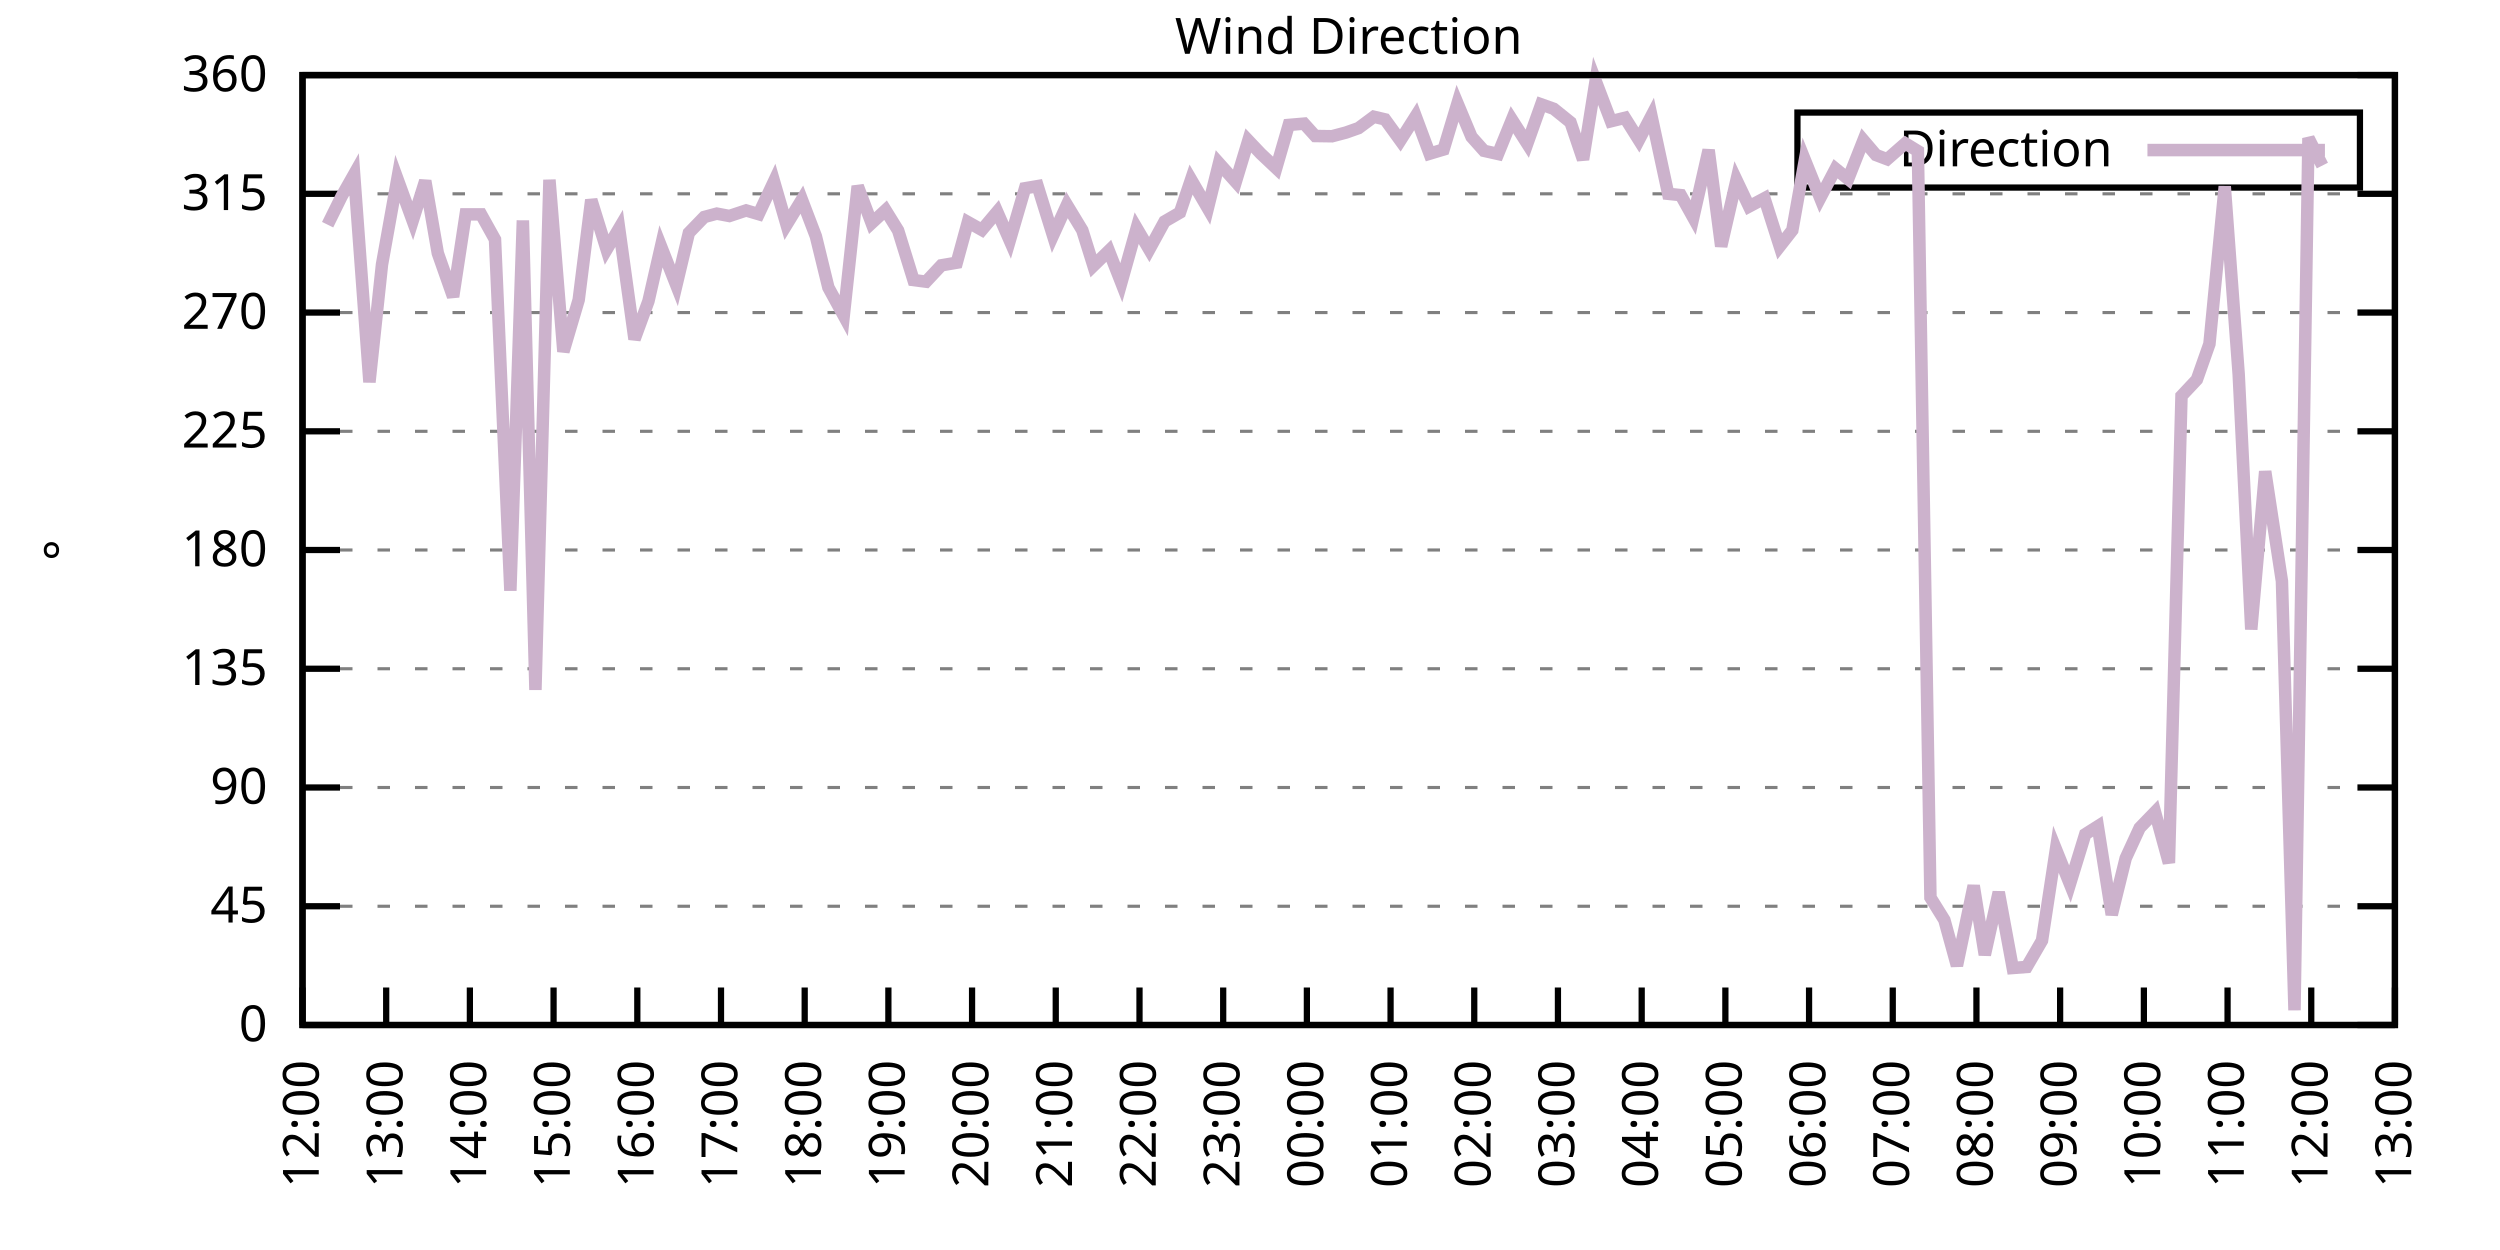
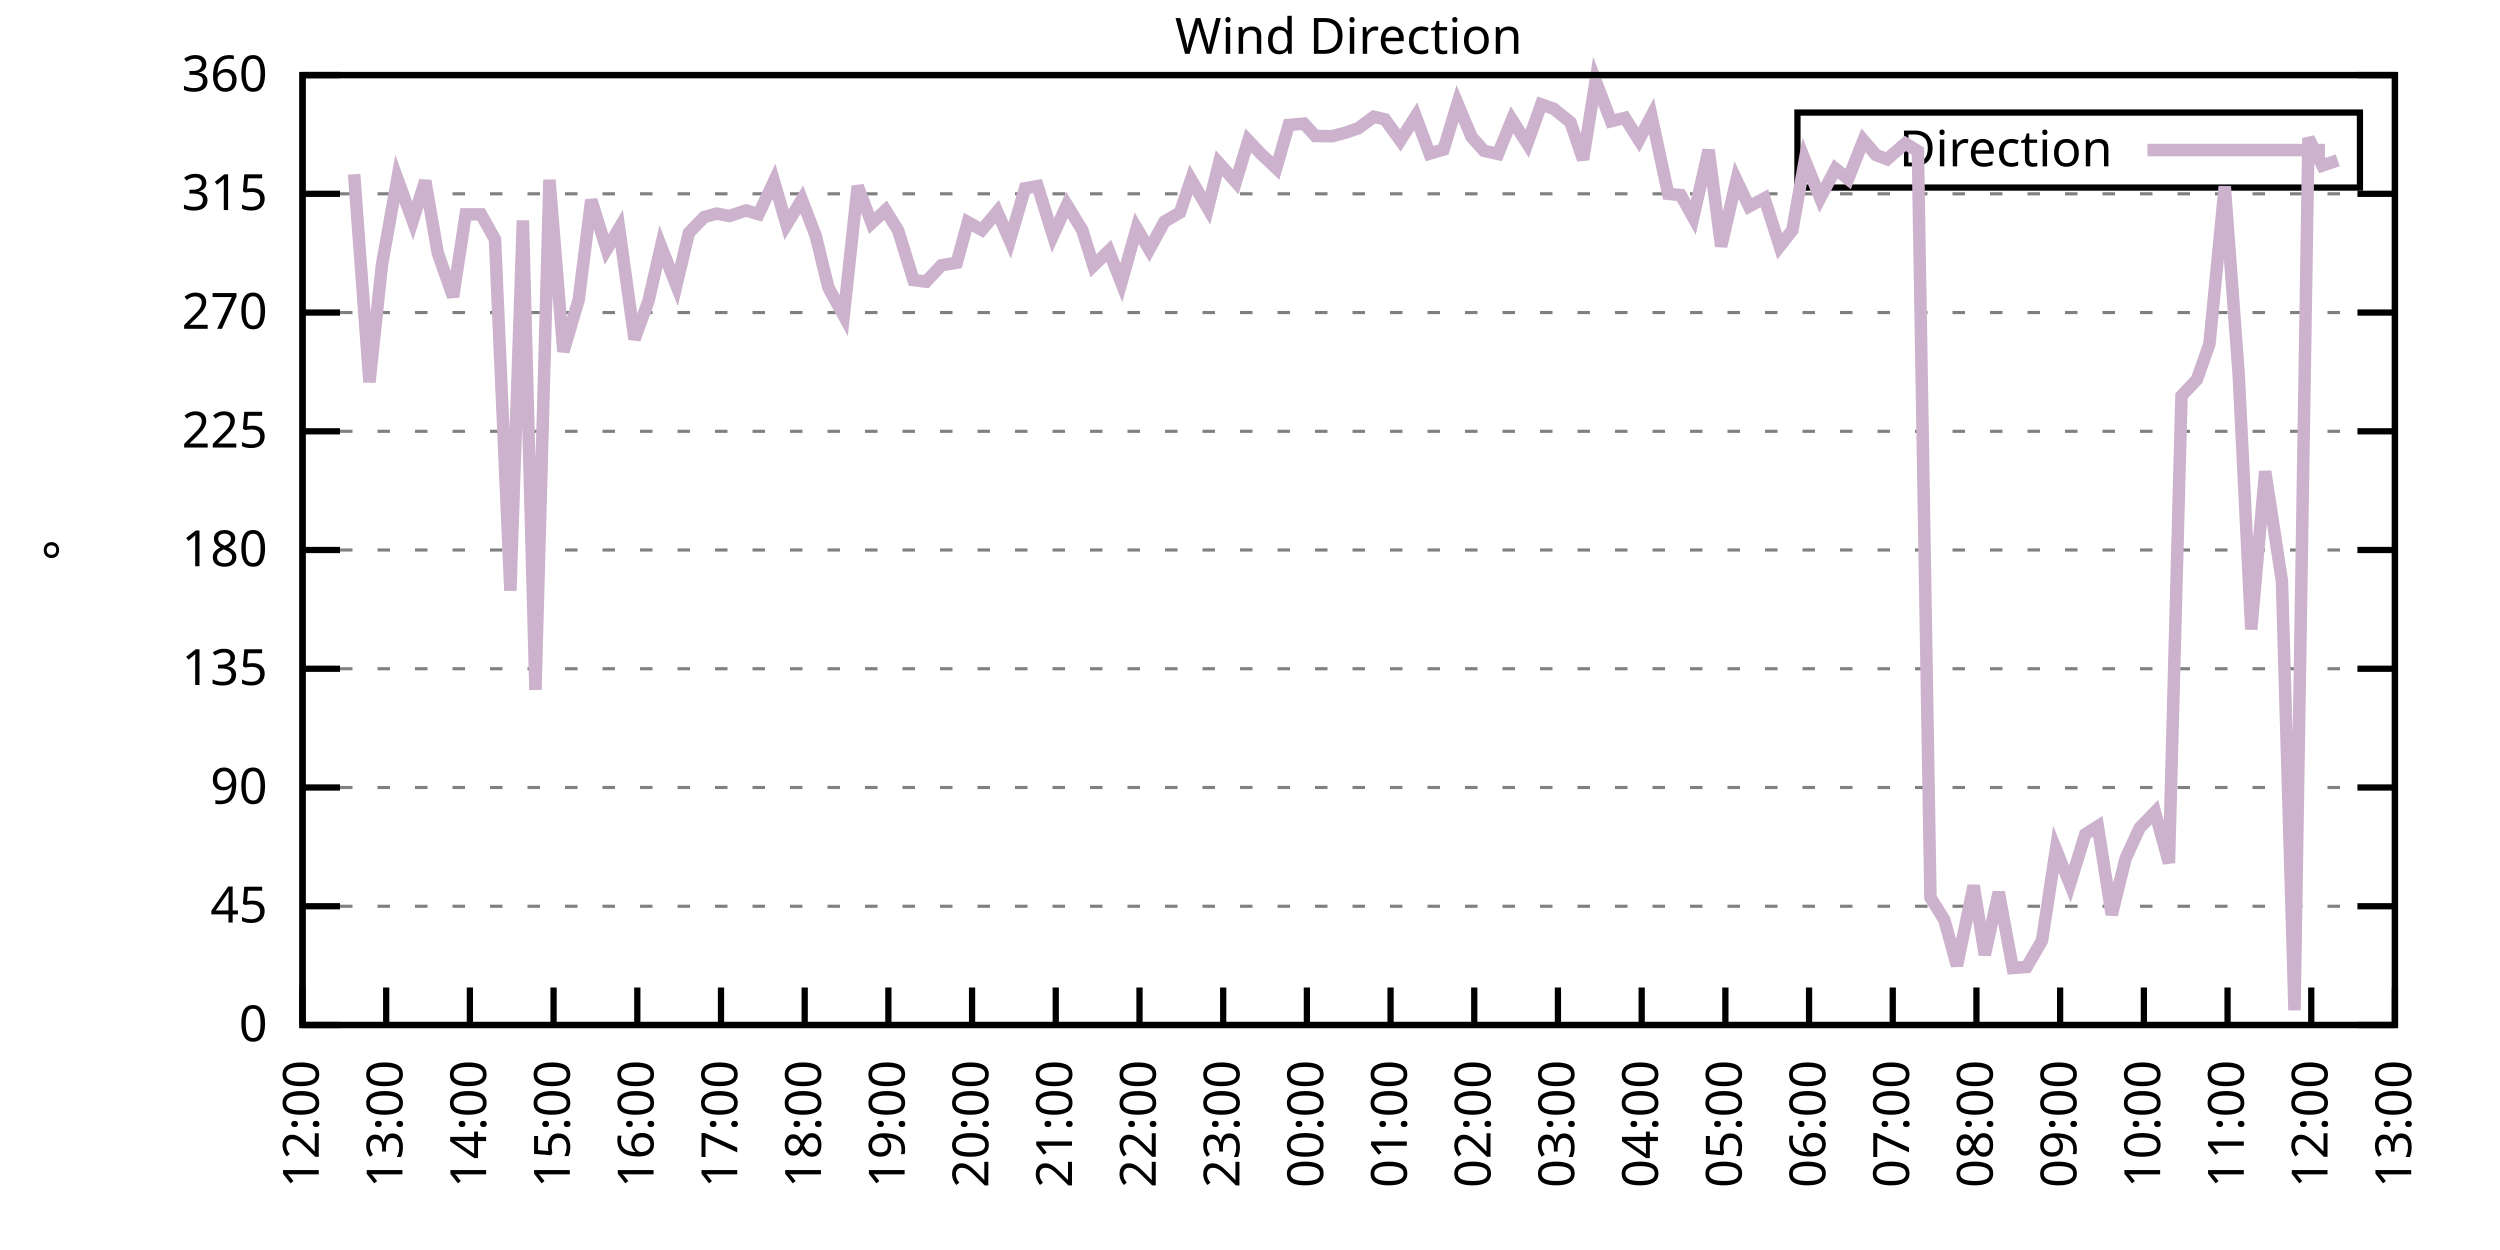
<svg xmlns="http://www.w3.org/2000/svg" xmlns:xlink="http://www.w3.org/1999/xlink" width="400" height="200" viewBox="0 0 400 200">
  <g id="gnuplot_canvas">
    <rect x="0" y="0" width="400" height="200" fill="none" />
    <defs>
      <circle id="gpDot" r="0.5" stroke-width="0.5" stroke="currentColor" />
      <path id="gpPt0" stroke-width="0.333" stroke="currentColor" d="M-1,0 h2 M0,-1 v2" />
      <path id="gpPt1" stroke-width="0.333" stroke="currentColor" d="M-1,-1 L1,1 M1,-1 L-1,1" />
      <path id="gpPt2" stroke-width="0.333" stroke="currentColor" d="M-1,0 L1,0 M0,-1 L0,1 M-1,-1 L1,1 M-1,1 L1,-1" />
      <rect id="gpPt3" stroke-width="0.333" stroke="currentColor" x="-1" y="-1" width="2" height="2" />
      <rect id="gpPt4" stroke-width="0.333" stroke="currentColor" fill="currentColor" x="-1" y="-1" width="2" height="2" />
      <circle id="gpPt5" stroke-width="0.333" stroke="currentColor" cx="0" cy="0" r="1" />
      <use xlink:href="#gpPt5" id="gpPt6" fill="currentColor" stroke="none" />
      <path id="gpPt7" stroke-width="0.333" stroke="currentColor" d="M0,-1.33 L-1.33,0.67 L1.33,0.67 z" />
      <use xlink:href="#gpPt7" id="gpPt8" fill="currentColor" stroke="none" />
      <use xlink:href="#gpPt7" id="gpPt9" stroke="currentColor" transform="rotate(180)" />
      <use xlink:href="#gpPt9" id="gpPt10" fill="currentColor" stroke="none" />
      <use xlink:href="#gpPt3" id="gpPt11" stroke="currentColor" transform="rotate(45)" />
      <use xlink:href="#gpPt11" id="gpPt12" fill="currentColor" stroke="none" />
      <path id="gpPt13" stroke-width="0.333" stroke="currentColor" d="M0,1.330 L1.265,0.411 L0.782,-1.067 L-0.782,-1.076 L-1.265,0.411 z" />
      <use xlink:href="#gpPt13" id="gpPt14" fill="currentColor" stroke="none" />
      <filter id="textbox" filterUnits="objectBoundingBox" x="0" y="0" height="1" width="1">
        <feFlood flood-color="white" flood-opacity="1" result="bgnd" />
        <feComposite in="SourceGraphic" in2="bgnd" operator="atop" />
      </filter>
      <filter id="greybox" filterUnits="objectBoundingBox" x="0" y="0" height="1" width="1">
        <feFlood flood-color="lightgrey" flood-opacity="1" result="grey" />
        <feComposite in="SourceGraphic" in2="grey" operator="atop" />
      </filter>
    </defs>
    <g fill="none" color="white" stroke="currentColor" stroke-width="1.00" stroke-linecap="butt" stroke-linejoin="miter">
</g>
    <g fill="none" color="black" stroke="currentColor" stroke-width="1.00" stroke-linecap="butt" stroke-linejoin="miter">
      <g stroke="none" shape-rendering="crispEdges">
        <polygon fill="rgb(255, 255, 255)" points="48.40,164.00 383.18,164.00 383.18,12.02 48.40,12.02 " />
      </g>
    </g>
    <g fill="none" color="black" stroke="currentColor" stroke-width="1.00" stroke-linecap="butt" stroke-linejoin="miter">
</g>
    <g fill="none" color="black" stroke="black" stroke-width="0.50" stroke-linecap="butt" stroke-linejoin="miter">
</g>
    <g fill="none" color="gray" stroke="currentColor" stroke-width="0.50" stroke-linecap="butt" stroke-linejoin="miter">
      <path stroke="gray" stroke-dasharray="2,4" class="gridline" d="M48.40,164.00 L383.19,164.00  " />
    </g>
    <g fill="none" color="gray" stroke="gray" stroke-width="1.00" stroke-linecap="butt" stroke-linejoin="miter">
</g>
    <g fill="none" color="black" stroke="currentColor" stroke-width="1.00" stroke-linecap="butt" stroke-linejoin="miter">
      <path stroke="black" d="M48.40,164.00 L54.40,164.00 M383.19,164.00 L377.19,164.00  " />
      <g transform="translate(42.80,166.60)" stroke="none" fill="black" font-family="Sans" font-size="8.00" text-anchor="end">
        <text>
          <tspan font-family="Sans"> 0</tspan>
        </text>
      </g>
    </g>
    <g fill="none" color="black" stroke="currentColor" stroke-width="1.00" stroke-linecap="butt" stroke-linejoin="miter">
</g>
    <g fill="none" color="black" stroke="black" stroke-width="0.50" stroke-linecap="butt" stroke-linejoin="miter">
</g>
    <g fill="none" color="gray" stroke="currentColor" stroke-width="0.50" stroke-linecap="butt" stroke-linejoin="miter">
      <path stroke="gray" stroke-dasharray="2,4" class="gridline" d="M48.40,145.00 L383.19,145.00  " />
    </g>
    <g fill="none" color="gray" stroke="gray" stroke-width="1.00" stroke-linecap="butt" stroke-linejoin="miter">
</g>
    <g fill="none" color="black" stroke="currentColor" stroke-width="1.00" stroke-linecap="butt" stroke-linejoin="miter">
      <path stroke="black" d="M48.40,145.00 L54.40,145.00 M383.19,145.00 L377.19,145.00  " />
      <g transform="translate(42.80,147.60)" stroke="none" fill="black" font-family="Sans" font-size="8.00" text-anchor="end">
        <text>
          <tspan font-family="Sans"> 45</tspan>
        </text>
      </g>
    </g>
    <g fill="none" color="black" stroke="currentColor" stroke-width="1.00" stroke-linecap="butt" stroke-linejoin="miter">
</g>
    <g fill="none" color="black" stroke="black" stroke-width="0.50" stroke-linecap="butt" stroke-linejoin="miter">
</g>
    <g fill="none" color="gray" stroke="currentColor" stroke-width="0.50" stroke-linecap="butt" stroke-linejoin="miter">
      <path stroke="gray" stroke-dasharray="2,4" class="gridline" d="M48.40,126.00 L383.19,126.00  " />
    </g>
    <g fill="none" color="gray" stroke="gray" stroke-width="1.00" stroke-linecap="butt" stroke-linejoin="miter">
</g>
    <g fill="none" color="black" stroke="currentColor" stroke-width="1.00" stroke-linecap="butt" stroke-linejoin="miter">
      <path stroke="black" d="M48.40,126.00 L54.40,126.00 M383.19,126.00 L377.19,126.00  " />
      <g transform="translate(42.80,128.60)" stroke="none" fill="black" font-family="Sans" font-size="8.00" text-anchor="end">
        <text>
          <tspan font-family="Sans"> 90</tspan>
        </text>
      </g>
    </g>
    <g fill="none" color="black" stroke="currentColor" stroke-width="1.00" stroke-linecap="butt" stroke-linejoin="miter">
</g>
    <g fill="none" color="black" stroke="black" stroke-width="0.50" stroke-linecap="butt" stroke-linejoin="miter">
</g>
    <g fill="none" color="gray" stroke="currentColor" stroke-width="0.50" stroke-linecap="butt" stroke-linejoin="miter">
      <path stroke="gray" stroke-dasharray="2,4" class="gridline" d="M48.40,107.00 L383.19,107.00  " />
    </g>
    <g fill="none" color="gray" stroke="gray" stroke-width="1.00" stroke-linecap="butt" stroke-linejoin="miter">
</g>
    <g fill="none" color="black" stroke="currentColor" stroke-width="1.00" stroke-linecap="butt" stroke-linejoin="miter">
      <path stroke="black" d="M48.40,107.00 L54.40,107.00 M383.19,107.00 L377.19,107.00  " />
      <g transform="translate(42.80,109.60)" stroke="none" fill="black" font-family="Sans" font-size="8.00" text-anchor="end">
        <text>
          <tspan font-family="Sans"> 135</tspan>
        </text>
      </g>
    </g>
    <g fill="none" color="black" stroke="currentColor" stroke-width="1.00" stroke-linecap="butt" stroke-linejoin="miter">
</g>
    <g fill="none" color="black" stroke="black" stroke-width="0.50" stroke-linecap="butt" stroke-linejoin="miter">
</g>
    <g fill="none" color="gray" stroke="currentColor" stroke-width="0.50" stroke-linecap="butt" stroke-linejoin="miter">
      <path stroke="gray" stroke-dasharray="2,4" class="gridline" d="M48.40,88.00 L383.19,88.00  " />
    </g>
    <g fill="none" color="gray" stroke="gray" stroke-width="1.00" stroke-linecap="butt" stroke-linejoin="miter">
</g>
    <g fill="none" color="black" stroke="currentColor" stroke-width="1.00" stroke-linecap="butt" stroke-linejoin="miter">
      <path stroke="black" d="M48.40,88.00 L54.40,88.00 M383.19,88.00 L377.19,88.00  " />
      <g transform="translate(42.80,90.60)" stroke="none" fill="black" font-family="Sans" font-size="8.00" text-anchor="end">
        <text>
          <tspan font-family="Sans"> 180</tspan>
        </text>
      </g>
    </g>
    <g fill="none" color="black" stroke="currentColor" stroke-width="1.00" stroke-linecap="butt" stroke-linejoin="miter">
</g>
    <g fill="none" color="black" stroke="black" stroke-width="0.50" stroke-linecap="butt" stroke-linejoin="miter">
</g>
    <g fill="none" color="gray" stroke="currentColor" stroke-width="0.50" stroke-linecap="butt" stroke-linejoin="miter">
      <path stroke="gray" stroke-dasharray="2,4" class="gridline" d="M48.40,69.01 L383.19,69.01  " />
    </g>
    <g fill="none" color="gray" stroke="gray" stroke-width="1.00" stroke-linecap="butt" stroke-linejoin="miter">
</g>
    <g fill="none" color="black" stroke="currentColor" stroke-width="1.00" stroke-linecap="butt" stroke-linejoin="miter">
      <path stroke="black" d="M48.40,69.01 L54.40,69.01 M383.19,69.01 L377.19,69.01  " />
      <g transform="translate(42.80,71.61)" stroke="none" fill="black" font-family="Sans" font-size="8.00" text-anchor="end">
        <text>
          <tspan font-family="Sans"> 225</tspan>
        </text>
      </g>
    </g>
    <g fill="none" color="black" stroke="currentColor" stroke-width="1.00" stroke-linecap="butt" stroke-linejoin="miter">
</g>
    <g fill="none" color="black" stroke="black" stroke-width="0.50" stroke-linecap="butt" stroke-linejoin="miter">
</g>
    <g fill="none" color="gray" stroke="currentColor" stroke-width="0.50" stroke-linecap="butt" stroke-linejoin="miter">
      <path stroke="gray" stroke-dasharray="2,4" class="gridline" d="M48.40,50.01 L383.19,50.01  " />
    </g>
    <g fill="none" color="gray" stroke="gray" stroke-width="1.00" stroke-linecap="butt" stroke-linejoin="miter">
</g>
    <g fill="none" color="black" stroke="currentColor" stroke-width="1.00" stroke-linecap="butt" stroke-linejoin="miter">
      <path stroke="black" d="M48.40,50.01 L54.40,50.01 M383.19,50.01 L377.19,50.01  " />
      <g transform="translate(42.80,52.61)" stroke="none" fill="black" font-family="Sans" font-size="8.00" text-anchor="end">
        <text>
          <tspan font-family="Sans"> 270</tspan>
        </text>
      </g>
    </g>
    <g fill="none" color="black" stroke="currentColor" stroke-width="1.00" stroke-linecap="butt" stroke-linejoin="miter">
</g>
    <g fill="none" color="black" stroke="black" stroke-width="0.50" stroke-linecap="butt" stroke-linejoin="miter">
</g>
    <g fill="none" color="gray" stroke="currentColor" stroke-width="0.50" stroke-linecap="butt" stroke-linejoin="miter">
      <path stroke="gray" stroke-dasharray="2,4" class="gridline" d="M48.40,31.01 L383.19,31.01  " />
    </g>
    <g fill="none" color="gray" stroke="gray" stroke-width="1.00" stroke-linecap="butt" stroke-linejoin="miter">
</g>
    <g fill="none" color="black" stroke="currentColor" stroke-width="1.00" stroke-linecap="butt" stroke-linejoin="miter">
      <path stroke="black" d="M48.40,31.01 L54.40,31.01 M383.19,31.01 L377.19,31.01  " />
      <g transform="translate(42.80,33.61)" stroke="none" fill="black" font-family="Sans" font-size="8.00" text-anchor="end">
        <text>
          <tspan font-family="Sans"> 315</tspan>
        </text>
      </g>
    </g>
    <g fill="none" color="black" stroke="currentColor" stroke-width="1.00" stroke-linecap="butt" stroke-linejoin="miter">
</g>
    <g fill="none" color="black" stroke="black" stroke-width="0.50" stroke-linecap="butt" stroke-linejoin="miter">
</g>
    <g fill="none" color="gray" stroke="currentColor" stroke-width="0.50" stroke-linecap="butt" stroke-linejoin="miter">
      <path stroke="gray" stroke-dasharray="2,4" class="gridline" d="M48.40,12.01 L383.19,12.01  " />
    </g>
    <g fill="none" color="gray" stroke="gray" stroke-width="1.00" stroke-linecap="butt" stroke-linejoin="miter">
</g>
    <g fill="none" color="black" stroke="currentColor" stroke-width="1.00" stroke-linecap="butt" stroke-linejoin="miter">
      <path stroke="black" d="M48.40,12.01 L54.40,12.01 M383.19,12.01 L377.19,12.01  " />
      <g transform="translate(42.80,14.61)" stroke="none" fill="black" font-family="Sans" font-size="8.00" text-anchor="end">
        <text>
          <tspan font-family="Sans"> 360</tspan>
        </text>
      </g>
    </g>
    <g fill="none" color="black" stroke="currentColor" stroke-width="1.00" stroke-linecap="butt" stroke-linejoin="miter">
      <path stroke="black" d="M48.40,164.00 L48.40,158.00  " />
      <g transform="translate(51.00,169.60) rotate(270.00)" stroke="none" fill="black" font-family="Sans" font-size="8.00" text-anchor="end">
        <text>
          <tspan font-family="Sans">12:00</tspan>
        </text>
      </g>
    </g>
    <g fill="none" color="black" stroke="currentColor" stroke-width="1.00" stroke-linecap="butt" stroke-linejoin="miter">
      <path stroke="black" d="M61.79,164.00 L61.79,158.00  " />
      <g transform="translate(64.39,169.60) rotate(270.00)" stroke="none" fill="black" font-family="Sans" font-size="8.00" text-anchor="end">
        <text>
          <tspan font-family="Sans">13:00</tspan>
        </text>
      </g>
    </g>
    <g fill="none" color="black" stroke="currentColor" stroke-width="1.00" stroke-linecap="butt" stroke-linejoin="miter">
      <path stroke="black" d="M75.18,164.00 L75.18,158.00  " />
      <g transform="translate(77.78,169.60) rotate(270.00)" stroke="none" fill="black" font-family="Sans" font-size="8.00" text-anchor="end">
        <text>
          <tspan font-family="Sans">14:00</tspan>
        </text>
      </g>
    </g>
    <g fill="none" color="black" stroke="currentColor" stroke-width="1.00" stroke-linecap="butt" stroke-linejoin="miter">
      <path stroke="black" d="M88.57,164.00 L88.57,158.00  " />
      <g transform="translate(91.17,169.60) rotate(270.00)" stroke="none" fill="black" font-family="Sans" font-size="8.00" text-anchor="end">
        <text>
          <tspan font-family="Sans">15:00</tspan>
        </text>
      </g>
    </g>
    <g fill="none" color="black" stroke="currentColor" stroke-width="1.00" stroke-linecap="butt" stroke-linejoin="miter">
      <path stroke="black" d="M101.97,164.00 L101.97,158.00  " />
      <g transform="translate(104.57,169.60) rotate(270.00)" stroke="none" fill="black" font-family="Sans" font-size="8.00" text-anchor="end">
        <text>
          <tspan font-family="Sans">16:00</tspan>
        </text>
      </g>
    </g>
    <g fill="none" color="black" stroke="currentColor" stroke-width="1.00" stroke-linecap="butt" stroke-linejoin="miter">
      <path stroke="black" d="M115.36,164.00 L115.36,158.00  " />
      <g transform="translate(117.96,169.60) rotate(270.00)" stroke="none" fill="black" font-family="Sans" font-size="8.00" text-anchor="end">
        <text>
          <tspan font-family="Sans">17:00</tspan>
        </text>
      </g>
    </g>
    <g fill="none" color="black" stroke="currentColor" stroke-width="1.00" stroke-linecap="butt" stroke-linejoin="miter">
      <path stroke="black" d="M128.75,164.00 L128.75,158.00  " />
      <g transform="translate(131.35,169.60) rotate(270.00)" stroke="none" fill="black" font-family="Sans" font-size="8.00" text-anchor="end">
        <text>
          <tspan font-family="Sans">18:00</tspan>
        </text>
      </g>
    </g>
    <g fill="none" color="black" stroke="currentColor" stroke-width="1.00" stroke-linecap="butt" stroke-linejoin="miter">
      <path stroke="black" d="M142.14,164.00 L142.14,158.00  " />
      <g transform="translate(144.74,169.60) rotate(270.00)" stroke="none" fill="black" font-family="Sans" font-size="8.00" text-anchor="end">
        <text>
          <tspan font-family="Sans">19:00</tspan>
        </text>
      </g>
    </g>
    <g fill="none" color="black" stroke="currentColor" stroke-width="1.00" stroke-linecap="butt" stroke-linejoin="miter">
      <path stroke="black" d="M155.53,164.00 L155.53,158.00  " />
      <g transform="translate(158.13,169.60) rotate(270.00)" stroke="none" fill="black" font-family="Sans" font-size="8.00" text-anchor="end">
        <text>
          <tspan font-family="Sans">20:00</tspan>
        </text>
      </g>
    </g>
    <g fill="none" color="black" stroke="currentColor" stroke-width="1.00" stroke-linecap="butt" stroke-linejoin="miter">
      <path stroke="black" d="M168.92,164.00 L168.92,158.00  " />
      <g transform="translate(171.52,169.60) rotate(270.00)" stroke="none" fill="black" font-family="Sans" font-size="8.00" text-anchor="end">
        <text>
          <tspan font-family="Sans">21:00</tspan>
        </text>
      </g>
    </g>
    <g fill="none" color="black" stroke="currentColor" stroke-width="1.00" stroke-linecap="butt" stroke-linejoin="miter">
      <path stroke="black" d="M182.32,164.00 L182.32,158.00  " />
      <g transform="translate(184.92,169.60) rotate(270.00)" stroke="none" fill="black" font-family="Sans" font-size="8.00" text-anchor="end">
        <text>
          <tspan font-family="Sans">22:00</tspan>
        </text>
      </g>
    </g>
    <g fill="none" color="black" stroke="currentColor" stroke-width="1.00" stroke-linecap="butt" stroke-linejoin="miter">
      <path stroke="black" d="M195.71,164.00 L195.71,158.00  " />
      <g transform="translate(198.31,169.60) rotate(270.00)" stroke="none" fill="black" font-family="Sans" font-size="8.00" text-anchor="end">
        <text>
          <tspan font-family="Sans">23:00</tspan>
        </text>
      </g>
    </g>
    <g fill="none" color="black" stroke="currentColor" stroke-width="1.00" stroke-linecap="butt" stroke-linejoin="miter">
      <path stroke="black" d="M209.10,164.00 L209.10,158.00  " />
      <g transform="translate(211.70,169.60) rotate(270.00)" stroke="none" fill="black" font-family="Sans" font-size="8.00" text-anchor="end">
        <text>
          <tspan font-family="Sans">00:00</tspan>
        </text>
      </g>
    </g>
    <g fill="none" color="black" stroke="currentColor" stroke-width="1.00" stroke-linecap="butt" stroke-linejoin="miter">
      <path stroke="black" d="M222.49,164.00 L222.49,158.00  " />
      <g transform="translate(225.09,169.60) rotate(270.00)" stroke="none" fill="black" font-family="Sans" font-size="8.00" text-anchor="end">
        <text>
          <tspan font-family="Sans">01:00</tspan>
        </text>
      </g>
    </g>
    <g fill="none" color="black" stroke="currentColor" stroke-width="1.00" stroke-linecap="butt" stroke-linejoin="miter">
      <path stroke="black" d="M235.88,164.00 L235.88,158.00  " />
      <g transform="translate(238.48,169.60) rotate(270.00)" stroke="none" fill="black" font-family="Sans" font-size="8.00" text-anchor="end">
        <text>
          <tspan font-family="Sans">02:00</tspan>
        </text>
      </g>
    </g>
    <g fill="none" color="black" stroke="currentColor" stroke-width="1.00" stroke-linecap="butt" stroke-linejoin="miter">
      <path stroke="black" d="M249.27,164.00 L249.27,158.00  " />
      <g transform="translate(251.87,169.60) rotate(270.00)" stroke="none" fill="black" font-family="Sans" font-size="8.00" text-anchor="end">
        <text>
          <tspan font-family="Sans">03:00</tspan>
        </text>
      </g>
    </g>
    <g fill="none" color="black" stroke="currentColor" stroke-width="1.00" stroke-linecap="butt" stroke-linejoin="miter">
      <path stroke="black" d="M262.67,164.00 L262.67,158.00  " />
      <g transform="translate(265.27,169.60) rotate(270.00)" stroke="none" fill="black" font-family="Sans" font-size="8.00" text-anchor="end">
        <text>
          <tspan font-family="Sans">04:00</tspan>
        </text>
      </g>
    </g>
    <g fill="none" color="black" stroke="currentColor" stroke-width="1.00" stroke-linecap="butt" stroke-linejoin="miter">
      <path stroke="black" d="M276.06,164.00 L276.06,158.00  " />
      <g transform="translate(278.66,169.60) rotate(270.00)" stroke="none" fill="black" font-family="Sans" font-size="8.00" text-anchor="end">
        <text>
          <tspan font-family="Sans">05:00</tspan>
        </text>
      </g>
    </g>
    <g fill="none" color="black" stroke="currentColor" stroke-width="1.00" stroke-linecap="butt" stroke-linejoin="miter">
      <path stroke="black" d="M289.45,164.00 L289.45,158.00  " />
      <g transform="translate(292.05,169.60) rotate(270.00)" stroke="none" fill="black" font-family="Sans" font-size="8.00" text-anchor="end">
        <text>
          <tspan font-family="Sans">06:00</tspan>
        </text>
      </g>
    </g>
    <g fill="none" color="black" stroke="currentColor" stroke-width="1.00" stroke-linecap="butt" stroke-linejoin="miter">
      <path stroke="black" d="M302.84,164.00 L302.84,158.00  " />
      <g transform="translate(305.44,169.60) rotate(270.00)" stroke="none" fill="black" font-family="Sans" font-size="8.00" text-anchor="end">
        <text>
          <tspan font-family="Sans">07:00</tspan>
        </text>
      </g>
    </g>
    <g fill="none" color="black" stroke="currentColor" stroke-width="1.00" stroke-linecap="butt" stroke-linejoin="miter">
      <path stroke="black" d="M316.23,164.00 L316.23,158.00  " />
      <g transform="translate(318.83,169.60) rotate(270.00)" stroke="none" fill="black" font-family="Sans" font-size="8.00" text-anchor="end">
        <text>
          <tspan font-family="Sans">08:00</tspan>
        </text>
      </g>
    </g>
    <g fill="none" color="black" stroke="currentColor" stroke-width="1.00" stroke-linecap="butt" stroke-linejoin="miter">
      <path stroke="black" d="M329.62,164.00 L329.62,158.00  " />
      <g transform="translate(332.22,169.60) rotate(270.00)" stroke="none" fill="black" font-family="Sans" font-size="8.00" text-anchor="end">
        <text>
          <tspan font-family="Sans">09:00</tspan>
        </text>
      </g>
    </g>
    <g fill="none" color="black" stroke="currentColor" stroke-width="1.00" stroke-linecap="butt" stroke-linejoin="miter">
      <path stroke="black" d="M343.02,164.00 L343.02,158.00  " />
      <g transform="translate(345.62,169.60) rotate(270.00)" stroke="none" fill="black" font-family="Sans" font-size="8.00" text-anchor="end">
        <text>
          <tspan font-family="Sans">10:00</tspan>
        </text>
      </g>
    </g>
    <g fill="none" color="black" stroke="currentColor" stroke-width="1.00" stroke-linecap="butt" stroke-linejoin="miter">
      <path stroke="black" d="M356.41,164.00 L356.41,158.00  " />
      <g transform="translate(359.01,169.60) rotate(270.00)" stroke="none" fill="black" font-family="Sans" font-size="8.00" text-anchor="end">
        <text>
          <tspan font-family="Sans">11:00</tspan>
        </text>
      </g>
    </g>
    <g fill="none" color="black" stroke="currentColor" stroke-width="1.00" stroke-linecap="butt" stroke-linejoin="miter">
      <path stroke="black" d="M369.80,164.00 L369.80,158.00  " />
      <g transform="translate(372.40,169.60) rotate(270.00)" stroke="none" fill="black" font-family="Sans" font-size="8.00" text-anchor="end">
        <text>
          <tspan font-family="Sans">12:00</tspan>
        </text>
      </g>
    </g>
    <g fill="none" color="black" stroke="currentColor" stroke-width="1.00" stroke-linecap="butt" stroke-linejoin="miter">
      <path stroke="black" d="M383.19,164.00 L383.19,158.00  " />
      <g transform="translate(385.79,169.60) rotate(270.00)" stroke="none" fill="black" font-family="Sans" font-size="8.00" text-anchor="end">
        <text>
          <tspan font-family="Sans">13:00</tspan>
        </text>
      </g>
    </g>
    <g fill="none" color="black" stroke="currentColor" stroke-width="1.00" stroke-linecap="butt" stroke-linejoin="miter">
</g>
    <g fill="none" color="black" stroke="currentColor" stroke-width="1.00" stroke-linecap="butt" stroke-linejoin="miter">
      <path stroke="black" d="M48.40,12.01 L48.40,164.00 L383.19,164.00 L383.19,12.01 L48.40,12.01 Z  " />
    </g>
    <g fill="none" color="black" stroke="currentColor" stroke-width="1.00" stroke-linecap="butt" stroke-linejoin="miter">
</g>
    <g fill="none" color="black" stroke="currentColor" stroke-width="1.00" stroke-linecap="butt" stroke-linejoin="miter">
      <path stroke="black" d="M287.59,30.01 L287.59,18.01 L377.59,18.01 L377.59,30.01 L287.59,30.01 Z  " />
    </g>
    <g id="Wind_direction_plot_1">
      <g fill="none" color="white" stroke="black" stroke-width="2.00" stroke-linecap="butt" stroke-linejoin="miter">
</g>
      <g fill="none" color="black" stroke="currentColor" stroke-width="2.00" stroke-linecap="butt" stroke-linejoin="miter">
        <g transform="translate(337.99,26.61)" stroke="none" fill="black" font-family="Sans" font-size="8.00" text-anchor="end">
          <text>
            <tspan font-family="Sans">Direction</tspan>
          </text>
        </g>
      </g>
      <g fill="none" color="black" stroke="currentColor" stroke-width="2.00" stroke-linecap="butt" stroke-linejoin="miter">
-         <path stroke="rgb(204, 178, 204)" d="M343.59,24.01 L371.99,24.01 M52.42,35.95 L54.65,31.43 L56.66,27.88 L59.11,61.15 L61.12,42.32 L63.58,28.60   L66.03,35.32 L68.04,28.94 L70.05,40.51 L72.50,47.47 L74.51,34.30 L76.97,34.30 L79.20,38.31 L81.66,94.51   L83.66,35.27 L85.67,110.38 L87.91,28.77 L90.14,56.26 L92.59,47.98 L94.60,31.98 L97.06,39.92 L99.06,36.54   L101.52,54.27 L103.75,48.19 L105.76,39.41 L108.22,45.66 L110.22,37.26 L112.68,34.72 L114.69,34.18 L116.70,34.56   L119.38,33.67 L121.38,34.26 L123.84,29.02 L125.85,35.95 L128.30,31.94 L130.54,37.81 L132.54,46.00 L135.00,50.51   L137.23,29.78 L139.46,35.70 L141.69,33.63 L143.70,36.88 L146.16,44.81 L148.17,45.07 L150.62,42.45 L153.08,42.03   L154.86,35.53 L157.10,36.79 L159.55,33.88 L161.56,38.48 L164.01,30.12 L166.02,29.78 L168.48,37.68 L170.71,32.78   L173.17,36.84 L174.95,42.53 L177.41,40.13 L179.41,45.24 L181.87,36.50 L183.88,39.92 L186.33,35.44 L188.79,34.01   L190.57,28.73 L193.25,33.33 L195.04,26.11 L197.72,29.11 L199.73,22.48 L201.73,24.59 L204.19,26.91 L206.20,19.99   L208.65,19.78 L210.44,21.76 L213.12,21.80 L215.35,21.21 L217.36,20.50 L219.81,18.68 L221.60,19.10 L224.05,22.48   L226.51,18.60 L228.74,24.59 L230.97,23.92 L233.20,16.53 L235.44,21.89 L237.44,24.13 L239.68,24.63 L241.91,19.15   L244.36,22.99 L246.60,16.70 L248.60,17.41 L251.28,19.57 L253.29,25.52 L255.30,12.94 L257.76,19.40 L259.99,18.85   L262.22,22.40 L264.23,18.55 L266.91,31.01 L268.92,31.22 L270.92,34.81 L273.38,24.00 L275.39,39.41 L277.84,28.81   L279.85,33.04 L282.31,31.73 L284.76,39.41 L286.77,36.84 L288.78,25.60 L291.23,31.68 L293.69,27.00 L295.70,28.64   L298.15,22.44 L300.16,24.80 L301.95,25.48 L304.85,22.94 L306.86,24.17 L308.87,143.61 L311.10,147.20 L313.11,154.50   L315.79,141.71 L317.57,152.77 L319.80,142.76 L322.04,154.88 L324.27,154.71 L326.72,150.49 L328.95,135.88 L331.19,141.45   L333.64,133.48 L335.65,132.21 L337.88,146.35 L340.11,137.32 L342.35,132.46 L344.80,129.93 L347.03,138.08 L349.04,63.35   L351.50,60.73 L353.51,55.03 L355.96,29.83 L358.19,59.89 L360.20,100.71 L362.43,75.42 L365.11,92.99 L367.12,161.64   L369.35,22.10 L371.58,26.49  " />
+         <path stroke="rgb(204, 178, 204)" d="M343.59,24.01 L371.99,24.01 M56.66,27.88 L59.11,61.15 L61.12,42.32 L63.58,28.60 L66.03,35.32 L68.04,28.94   L70.05,40.51 L72.50,47.47 L74.51,34.30 L76.97,34.30 L79.20,38.31 L81.66,94.51 L83.66,35.27 L85.67,110.38   L87.91,28.77 L90.14,56.26 L92.59,47.98 L94.60,31.98 L97.06,39.92 L99.06,36.54 L101.52,54.27 L103.75,48.19   L105.76,39.41 L108.22,45.66 L110.22,37.26 L112.68,34.72 L114.69,34.18 L116.70,34.56 L119.38,33.67 L121.38,34.26   L123.84,29.02 L125.85,35.95 L128.30,31.94 L130.54,37.81 L132.54,46.00 L135.00,50.51 L137.23,29.78 L139.46,35.70   L141.69,33.63 L143.70,36.88 L146.16,44.81 L148.17,45.07 L150.62,42.45 L153.08,42.03 L154.86,35.53 L157.10,36.79   L159.55,33.88 L161.56,38.48 L164.01,30.12 L166.02,29.78 L168.48,37.68 L170.71,32.78 L173.17,36.84 L174.95,42.53   L177.41,40.13 L179.41,45.24 L181.87,36.50 L183.88,39.92 L186.33,35.44 L188.79,34.01 L190.57,28.73 L193.25,33.33   L195.04,26.11 L197.72,29.11 L199.73,22.48 L201.73,24.59 L204.19,26.91 L206.20,19.99 L208.65,19.78 L210.44,21.76   L213.12,21.80 L215.35,21.21 L217.36,20.50 L219.81,18.68 L221.60,19.10 L224.05,22.48 L226.51,18.60 L228.74,24.59   L230.97,23.92 L233.20,16.53 L235.44,21.89 L237.44,24.13 L239.68,24.63 L241.91,19.15 L244.36,22.99 L246.60,16.70   L248.60,17.41 L251.28,19.57 L253.29,25.52 L255.30,12.94 L257.76,19.40 L259.99,18.85 L262.22,22.40 L264.23,18.55   L266.91,31.01 L268.92,31.22 L270.92,34.81 L273.38,24.00 L275.39,39.41 L277.84,28.81 L279.85,33.04 L282.31,31.73   L284.76,39.41 L286.77,36.84 L288.78,25.60 L291.23,31.68 L293.69,27.00 L295.70,28.64 L298.15,22.44 L300.16,24.80   L301.95,25.48 L304.85,22.94 L306.86,24.17 L308.87,143.61 L311.10,147.20 L313.11,154.50 L315.79,141.71 L317.57,152.77   L319.80,142.76 L322.04,154.88 L324.27,154.71 L326.72,150.49 L328.95,135.88 L331.19,141.45 L333.64,133.48 L335.65,132.21   L337.88,146.35 L340.11,137.32 L342.35,132.46 L344.80,129.93 L347.03,138.08 L349.04,63.35 L351.50,60.73 L353.51,55.03   L355.96,29.83 L358.19,59.89 L360.20,100.71 L362.43,75.42 L365.11,92.99 L367.12,161.64 L369.35,22.10 L371.58,26.49   L374.04,25.65  " />
      </g>
    </g>
    <g fill="none" color="black" stroke="currentColor" stroke-width="2.00" stroke-linecap="butt" stroke-linejoin="miter">
</g>
    <g fill="none" color="black" stroke="black" stroke-width="1.00" stroke-linecap="butt" stroke-linejoin="miter">
</g>
    <g fill="none" color="black" stroke="currentColor" stroke-width="1.00" stroke-linecap="butt" stroke-linejoin="miter">
      <path stroke="black" d="M48.40,12.01 L48.40,164.00 L383.19,164.00 L383.19,12.01 L48.40,12.01 Z  " />
      <g transform="translate(12.80,88.01) rotate(270.00)" stroke="none" fill="black" font-family="Sans" font-size="8.00" text-anchor="middle">
        <text>
          <tspan font-family="Sans">°</tspan>
        </text>
      </g>
    </g>
    <g fill="none" color="black" stroke="currentColor" stroke-width="1.00" stroke-linecap="butt" stroke-linejoin="miter">
</g>
    <g fill="none" color="black" stroke="currentColor" stroke-width="1.00" stroke-linecap="butt" stroke-linejoin="miter">
      <g transform="translate(215.79,8.61)" stroke="none" fill="black" font-family="Sans" font-size="8.00" text-anchor="middle">
        <text>
          <tspan font-family="Sans">Wind Direction</tspan>
        </text>
      </g>
    </g>
    <g fill="none" color="black" stroke="currentColor" stroke-width="1.00" stroke-linecap="butt" stroke-linejoin="miter">
</g>
  </g>
</svg>
